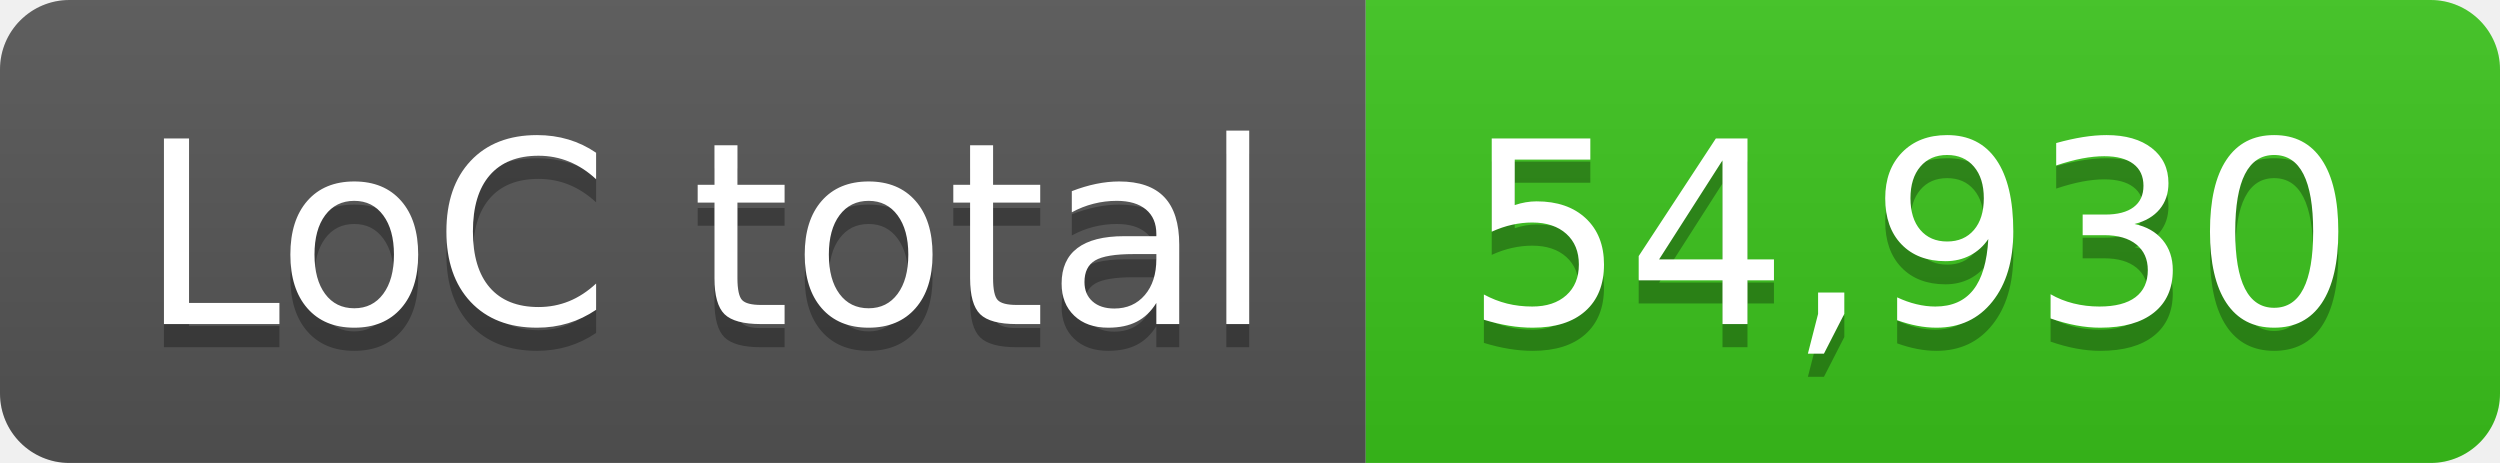
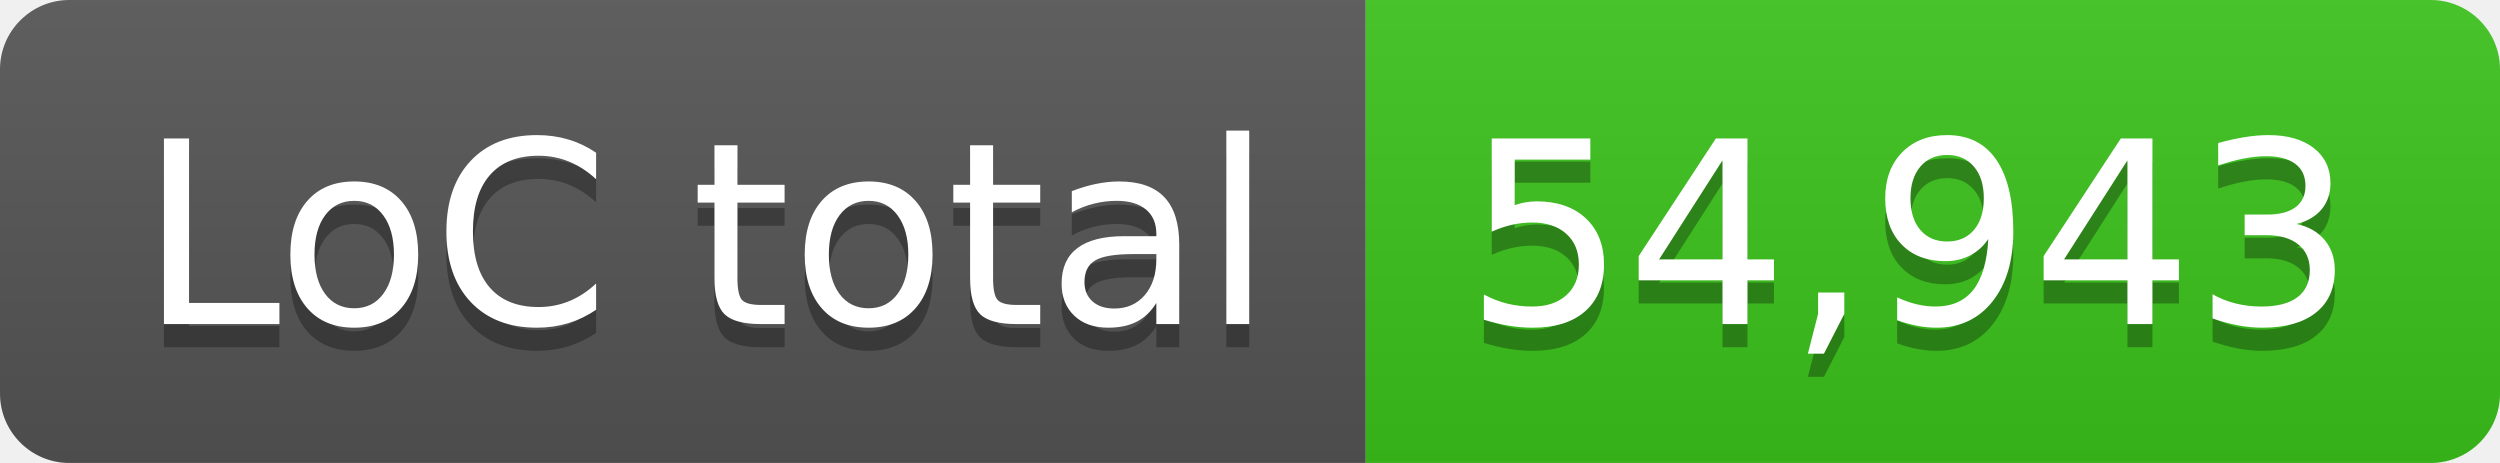
- <svg xmlns="http://www.w3.org/2000/svg" width="108" height="20" role="img" aria-label="LoC total: 54,930">
+ <svg xmlns="http://www.w3.org/2000/svg" width="108" height="20" role="img" aria-label="LoC total: 54,943">
  <linearGradient id="s" x2="0" y2="100%">
    <stop offset="0" stop-color="#bbb" stop-opacity=".1" />
    <stop offset="1" stop-opacity=".1" />
  </linearGradient>
  <clipPath id="r">
    <rect width="108" height="20" rx="3" fill="#fff" />
  </clipPath>
  <g clip-path="url(#r)">
    <rect width="59" height="20" fill="#555" />
    <rect x="59" width="49" height="20" fill="#3bc41c" />
    <rect width="108" height="20" fill="url(#s)" />
  </g>
  <g fill="#fff" text-anchor="middle" font-family="Verdana,Geneva,DejaVu Sans,sans-serif" text-rendering="geometricPrecision" font-size="110">
    <text aria-hidden="true" x="305" y="150" fill="#010101" fill-opacity=".3" transform="scale(.1)" textLength="490">LoC total</text>
    <text x="305" y="140" transform="scale(.1)" fill="#fff" textLength="490">LoC total</text>
-     <text aria-hidden="true" x="825" y="150" fill="#010101" fill-opacity=".3" transform="scale(.1)" textLength="390">54,930</text>
-     <text x="825" y="140" transform="scale(.1)" fill="#fff" textLength="390">54,930</text>
+     <text aria-hidden="true" x="825" y="150" fill="#010101" fill-opacity=".3" transform="scale(.1)" textLength="390">54,943</text>
+     <text x="825" y="140" transform="scale(.1)" fill="#fff" textLength="390">54,943</text>
  </g>
</svg>
